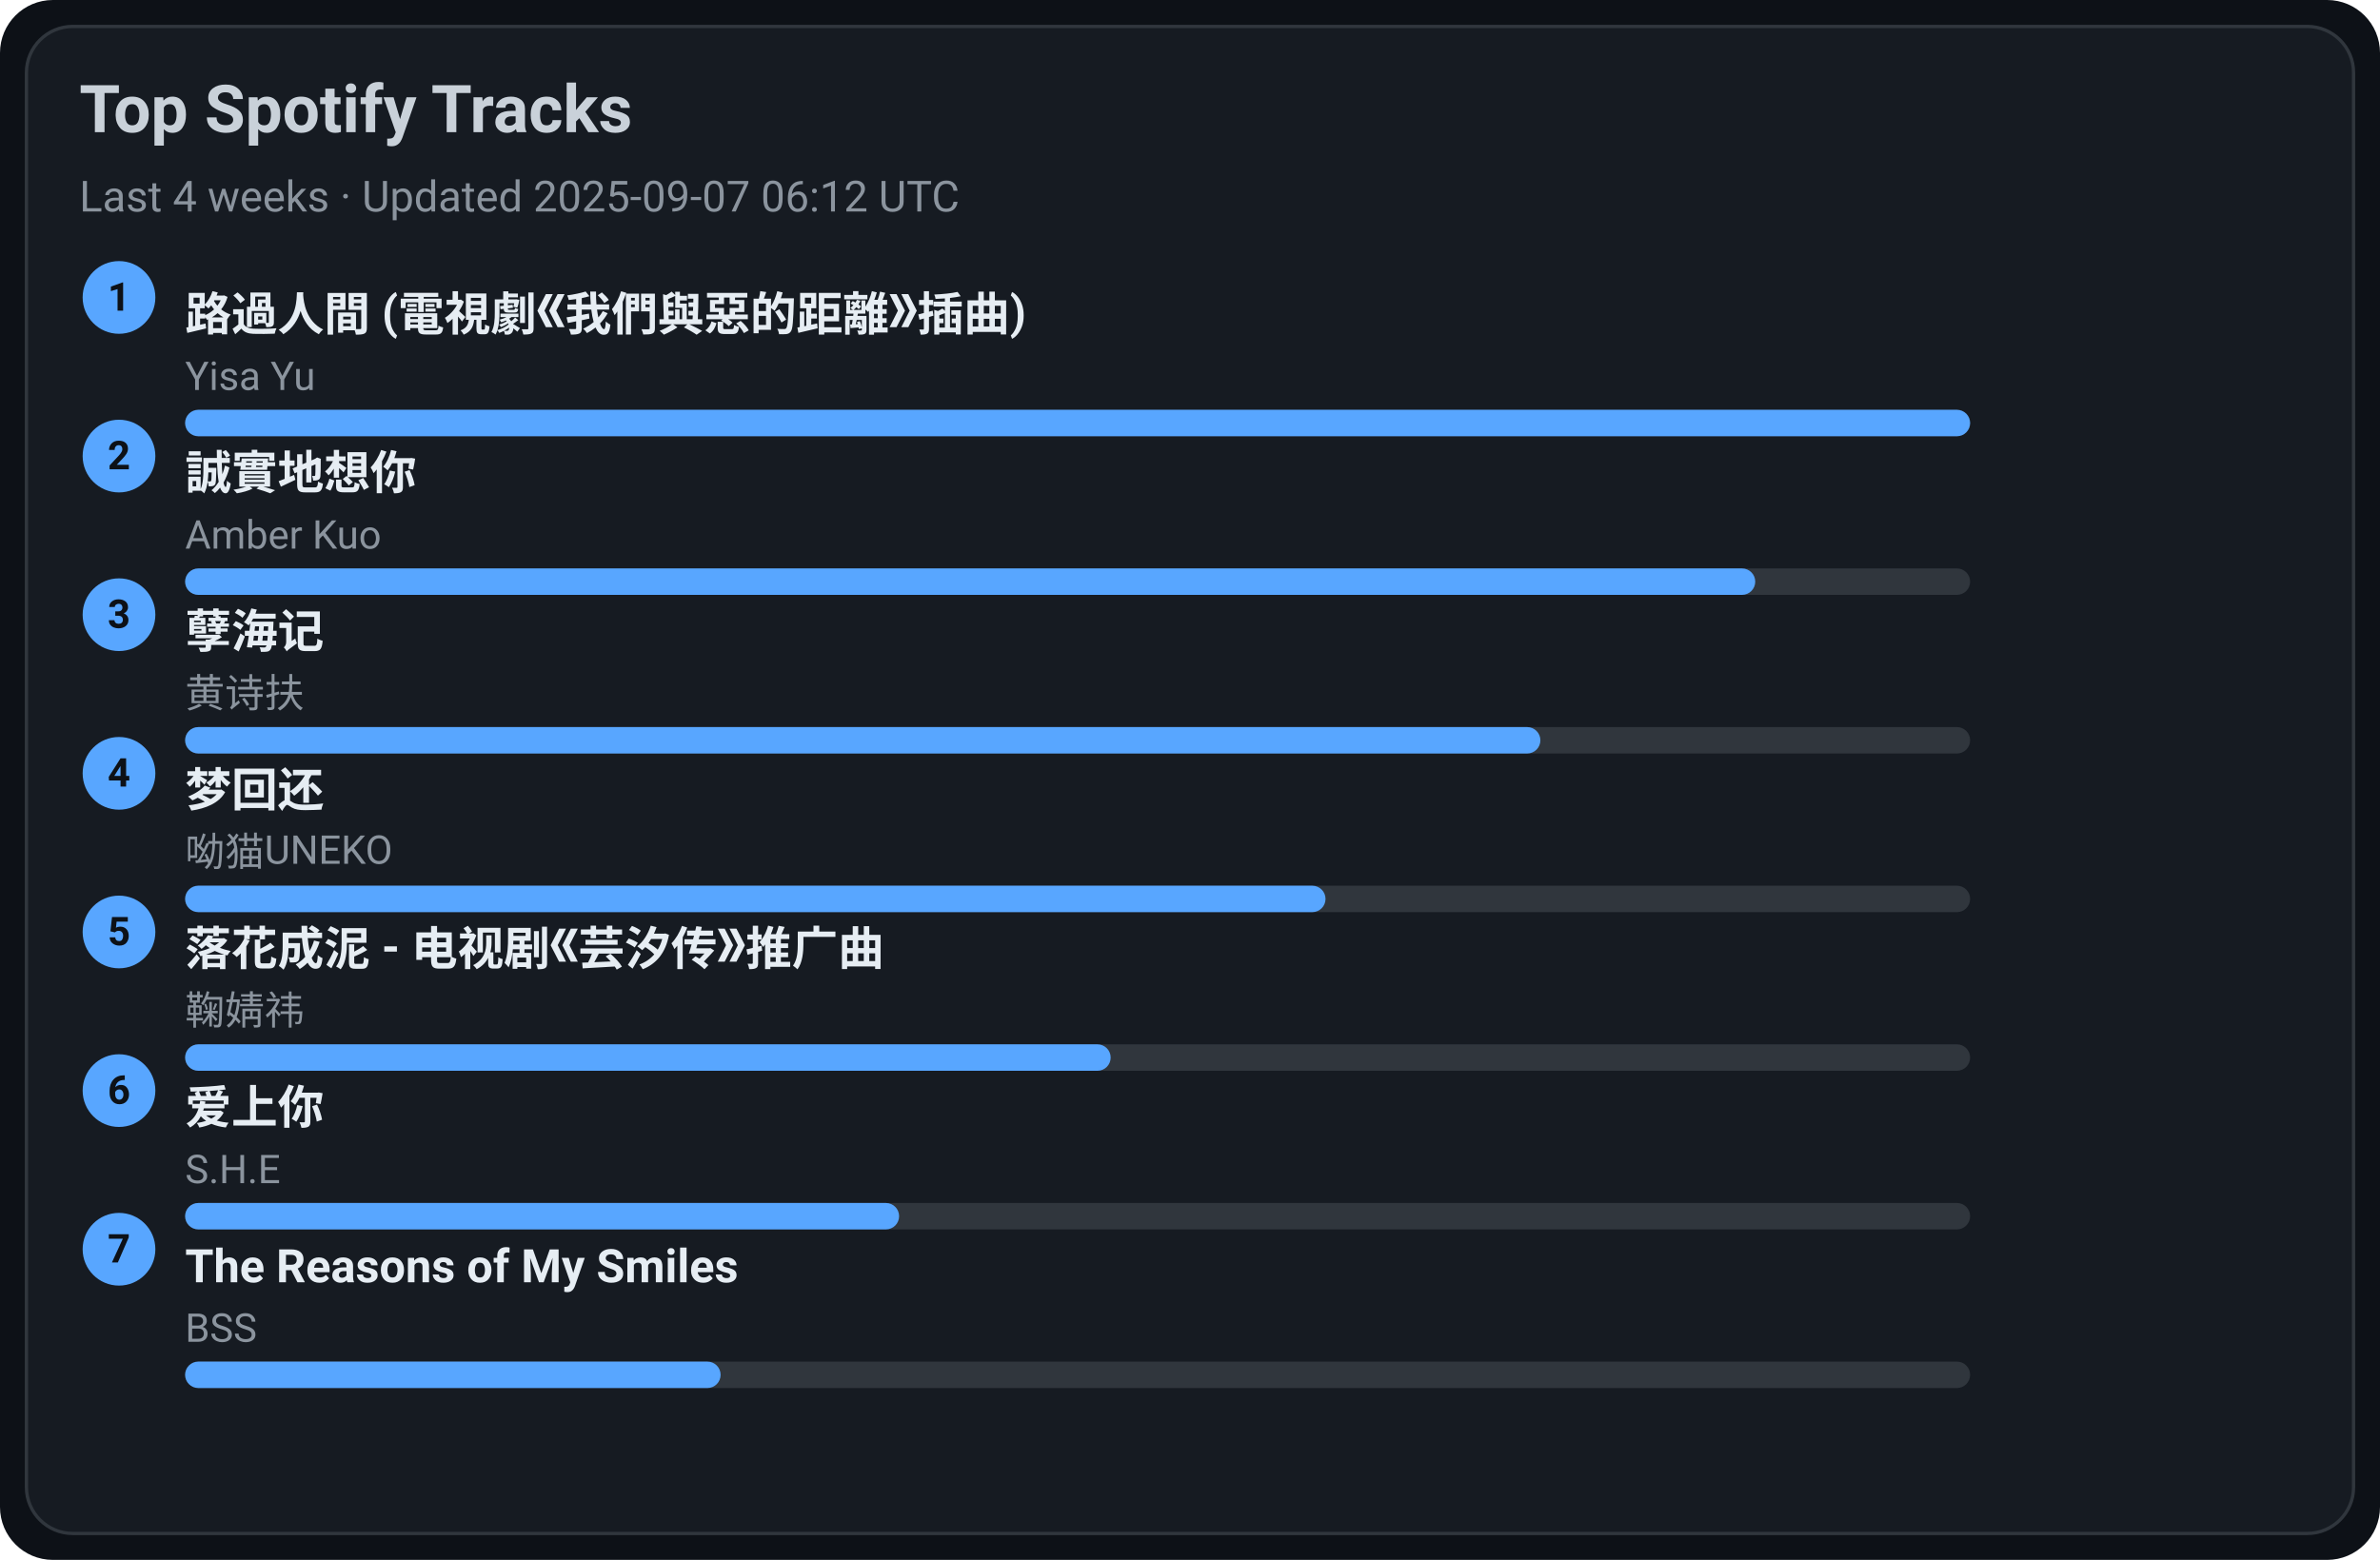
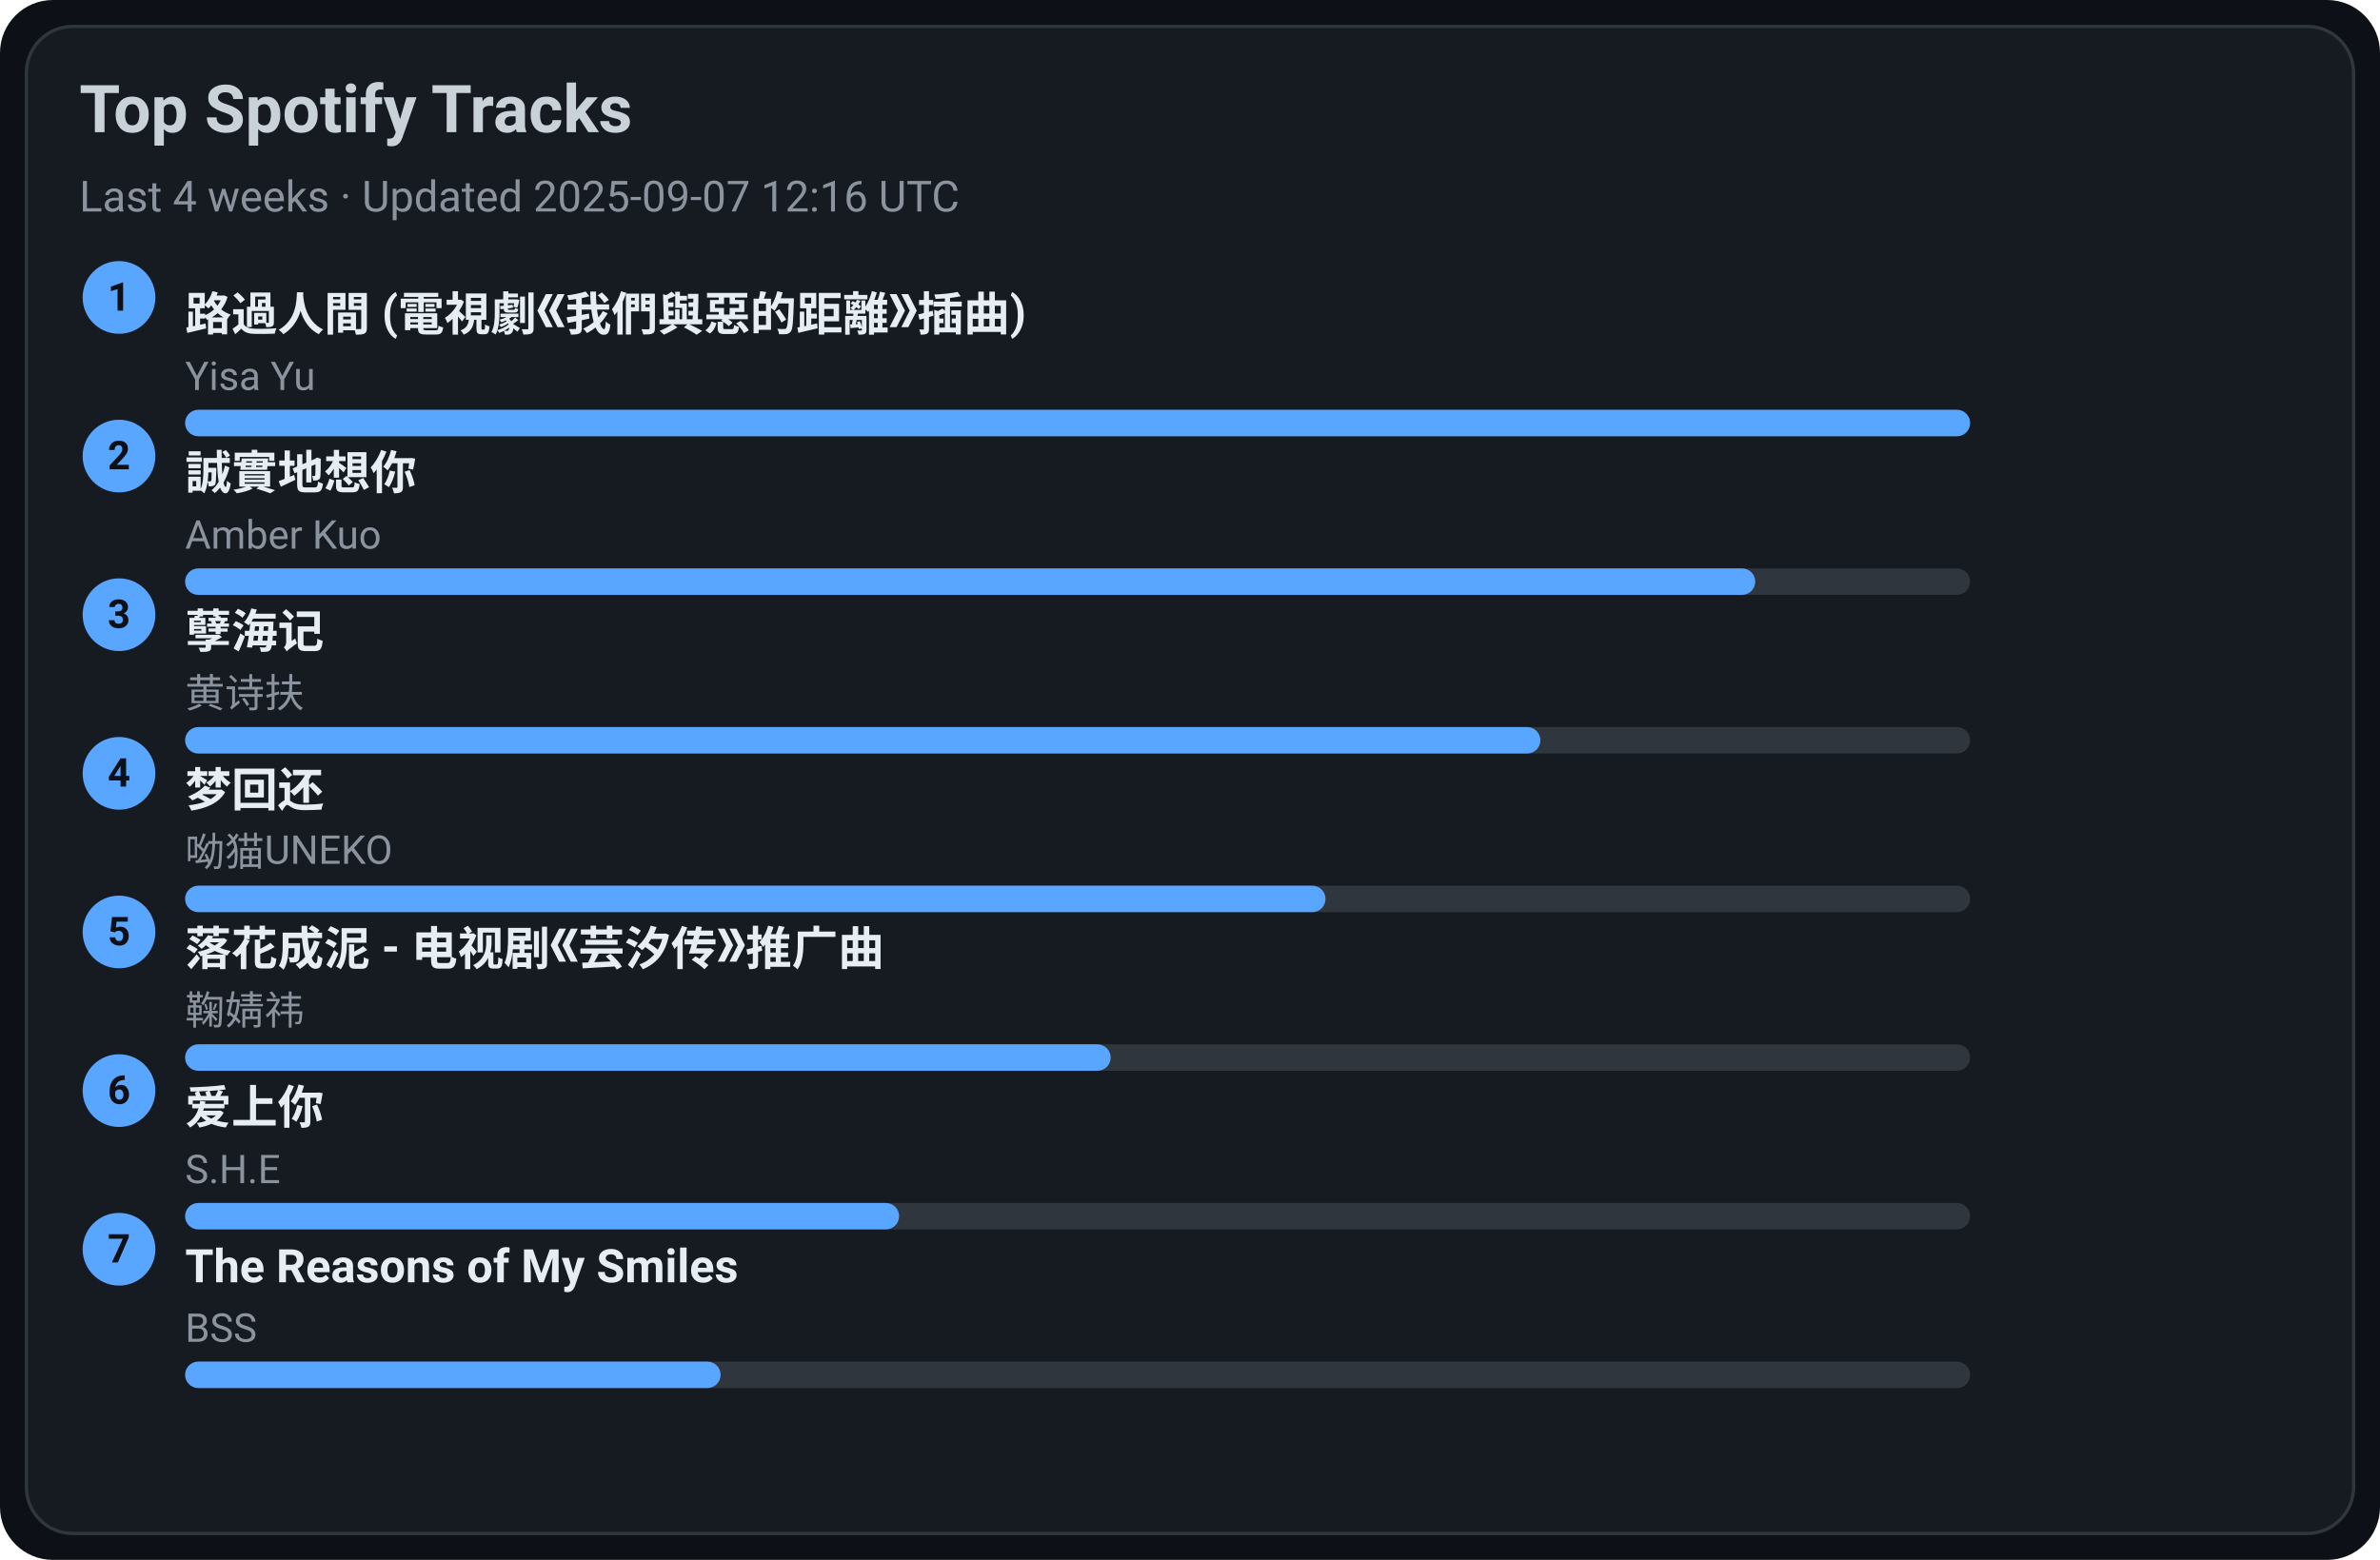
<svg xmlns="http://www.w3.org/2000/svg" width="720" height="472" viewBox="0 0 720 472">
  <style>text{font-family:-apple-system,BlinkMacSystemFont,Segoe UI,Roboto,Ubuntu,Helvetica Neue,Arial,Noto Sans,sans-serif}</style>
  <rect width="720" height="472" rx="16" fill="#0d1117" />
  <rect x="8" y="8" width="704" height="456" rx="14" fill="#161b22" stroke="#30363d" />
  <text x="24" y="40" font-size="20" fill="#c9d1d9" font-weight="600">Top Spotify Tracks</text>
-   <text x="24" y="64" font-size="13" fill="#8b949e">Last 4 weeks · Updated 2025-09-07 06:12 UTC</text>
+   <text x="24" y="64" font-size="13" fill="#8b949e">Last 4 weeks · Updated 2025-09-07 12:16 UTC</text>
  <circle cx="36" cy="90" r="11" fill="#58a6ff" />
  <text x="36" y="94" text-anchor="middle" font-size="12" fill="#0d1117" font-weight="700">1</text>
  <a href="https://open.spotify.com/track/1ZSleGniKMWNrWvK5cGALO" target="_blank" rel="noopener noreferrer">
    <text x="56" y="100" font-size="14" fill="#e6edf3" font-weight="600">路過人間 (電視劇《我們與惡的距離》插曲)</text>
  </a>
  <text x="56" y="118" font-size="12" fill="#8b949e">Yisa Yu</text>
  <rect x="56" y="124" width="540" height="8" rx="4" fill="#30363d" />
  <rect x="56" y="124" width="540" height="8" rx="4" fill="#58a6ff" />
  <circle cx="36" cy="138" r="11" fill="#58a6ff" />
  <text x="36" y="142" text-anchor="middle" font-size="12" fill="#0d1117" font-weight="700">2</text>
  <a href="https://open.spotify.com/track/1SPZzj8QzOwZoAGKXMGLGJ" target="_blank" rel="noopener noreferrer">
    <text x="56" y="148" font-size="14" fill="#e6edf3" font-weight="600">誠實地想你</text>
  </a>
  <text x="56" y="166" font-size="12" fill="#8b949e">Amber Kuo</text>
  <rect x="56" y="172" width="540" height="8" rx="4" fill="#30363d" />
  <rect x="56" y="172" width="475" height="8" rx="4" fill="#58a6ff" />
  <circle cx="36" cy="186" r="11" fill="#58a6ff" />
  <text x="36" y="190" text-anchor="middle" font-size="12" fill="#0d1117" font-weight="700">3</text>
  <a href="https://open.spotify.com/track/3eIovUMhirNN6btJbpzNqD" target="_blank" rel="noopener noreferrer">
    <text x="56" y="196" font-size="14" fill="#e6edf3" font-weight="600">孽海记</text>
  </a>
  <text x="56" y="214" font-size="12" fill="#8b949e">黄诗扶</text>
  <rect x="56" y="220" width="540" height="8" rx="4" fill="#30363d" />
  <rect x="56" y="220" width="410" height="8" rx="4" fill="#58a6ff" />
  <circle cx="36" cy="234" r="11" fill="#58a6ff" />
  <text x="36" y="238" text-anchor="middle" font-size="12" fill="#0d1117" font-weight="700">4</text>
  <a href="https://open.spotify.com/track/6jTK3YxlFysC8g0Ye9tbPK" target="_blank" rel="noopener noreferrer">
    <text x="56" y="244" font-size="14" fill="#e6edf3" font-weight="600">梦回还</text>
  </a>
  <text x="56" y="262" font-size="12" fill="#8b949e">呦猫UNEKO</text>
  <rect x="56" y="268" width="540" height="8" rx="4" fill="#30363d" />
  <rect x="56" y="268" width="345" height="8" rx="4" fill="#58a6ff" />
  <circle cx="36" cy="282" r="11" fill="#58a6ff" />
  <text x="36" y="286" text-anchor="middle" font-size="12" fill="#0d1117" font-weight="700">5</text>
  <a href="https://open.spotify.com/track/3kOZsJz3crGIWWHeoCNa0O" target="_blank" rel="noopener noreferrer">
    <text x="56" y="292" font-size="14" fill="#e6edf3" font-weight="600">落花成泥 - 电视剧《芸汐传》推广曲</text>
  </a>
  <text x="56" y="310" font-size="12" fill="#8b949e">鞠婧祎</text>
  <rect x="56" y="316" width="540" height="8" rx="4" fill="#30363d" />
  <rect x="56" y="316" width="280" height="8" rx="4" fill="#58a6ff" />
  <circle cx="36" cy="330" r="11" fill="#58a6ff" />
  <text x="36" y="334" text-anchor="middle" font-size="12" fill="#0d1117" font-weight="700">6</text>
  <a href="https://open.spotify.com/track/4hcNpo1rtbzyNswsM5byTf" target="_blank" rel="noopener noreferrer">
    <text x="56" y="340" font-size="14" fill="#e6edf3" font-weight="600">爱上你</text>
  </a>
  <text x="56" y="358" font-size="12" fill="#8b949e">S.H.E</text>
  <rect x="56" y="364" width="540" height="8" rx="4" fill="#30363d" />
  <rect x="56" y="364" width="216" height="8" rx="4" fill="#58a6ff" />
  <circle cx="36" cy="378" r="11" fill="#58a6ff" />
  <text x="36" y="382" text-anchor="middle" font-size="12" fill="#0d1117" font-weight="700">7</text>
  <a href="https://open.spotify.com/track/1amowbJ9HHFFSFdg2ubM7G" target="_blank" rel="noopener noreferrer">
    <text x="56" y="388" font-size="14" fill="#e6edf3" font-weight="600">The Reasons of My Smiles</text>
  </a>
  <text x="56" y="406" font-size="12" fill="#8b949e">BSS</text>
  <rect x="56" y="412" width="540" height="8" rx="4" fill="#30363d" />
  <rect x="56" y="412" width="162" height="8" rx="4" fill="#58a6ff" />
</svg>
